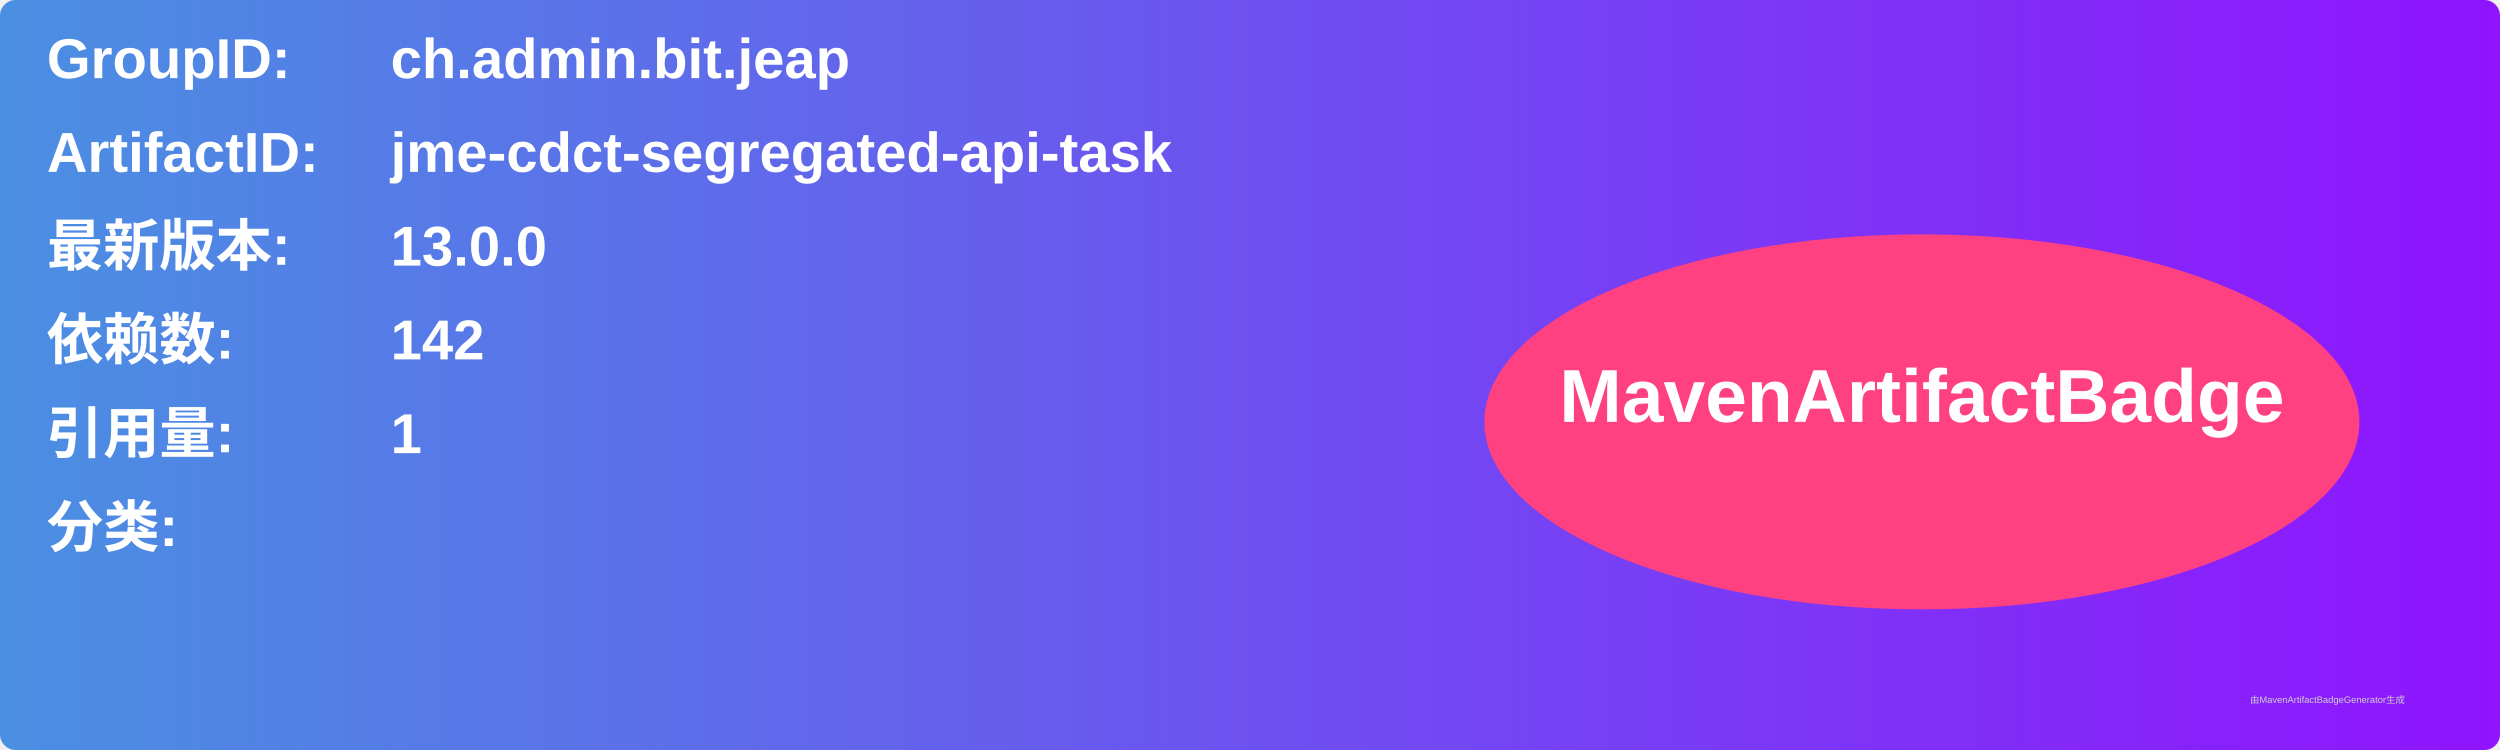
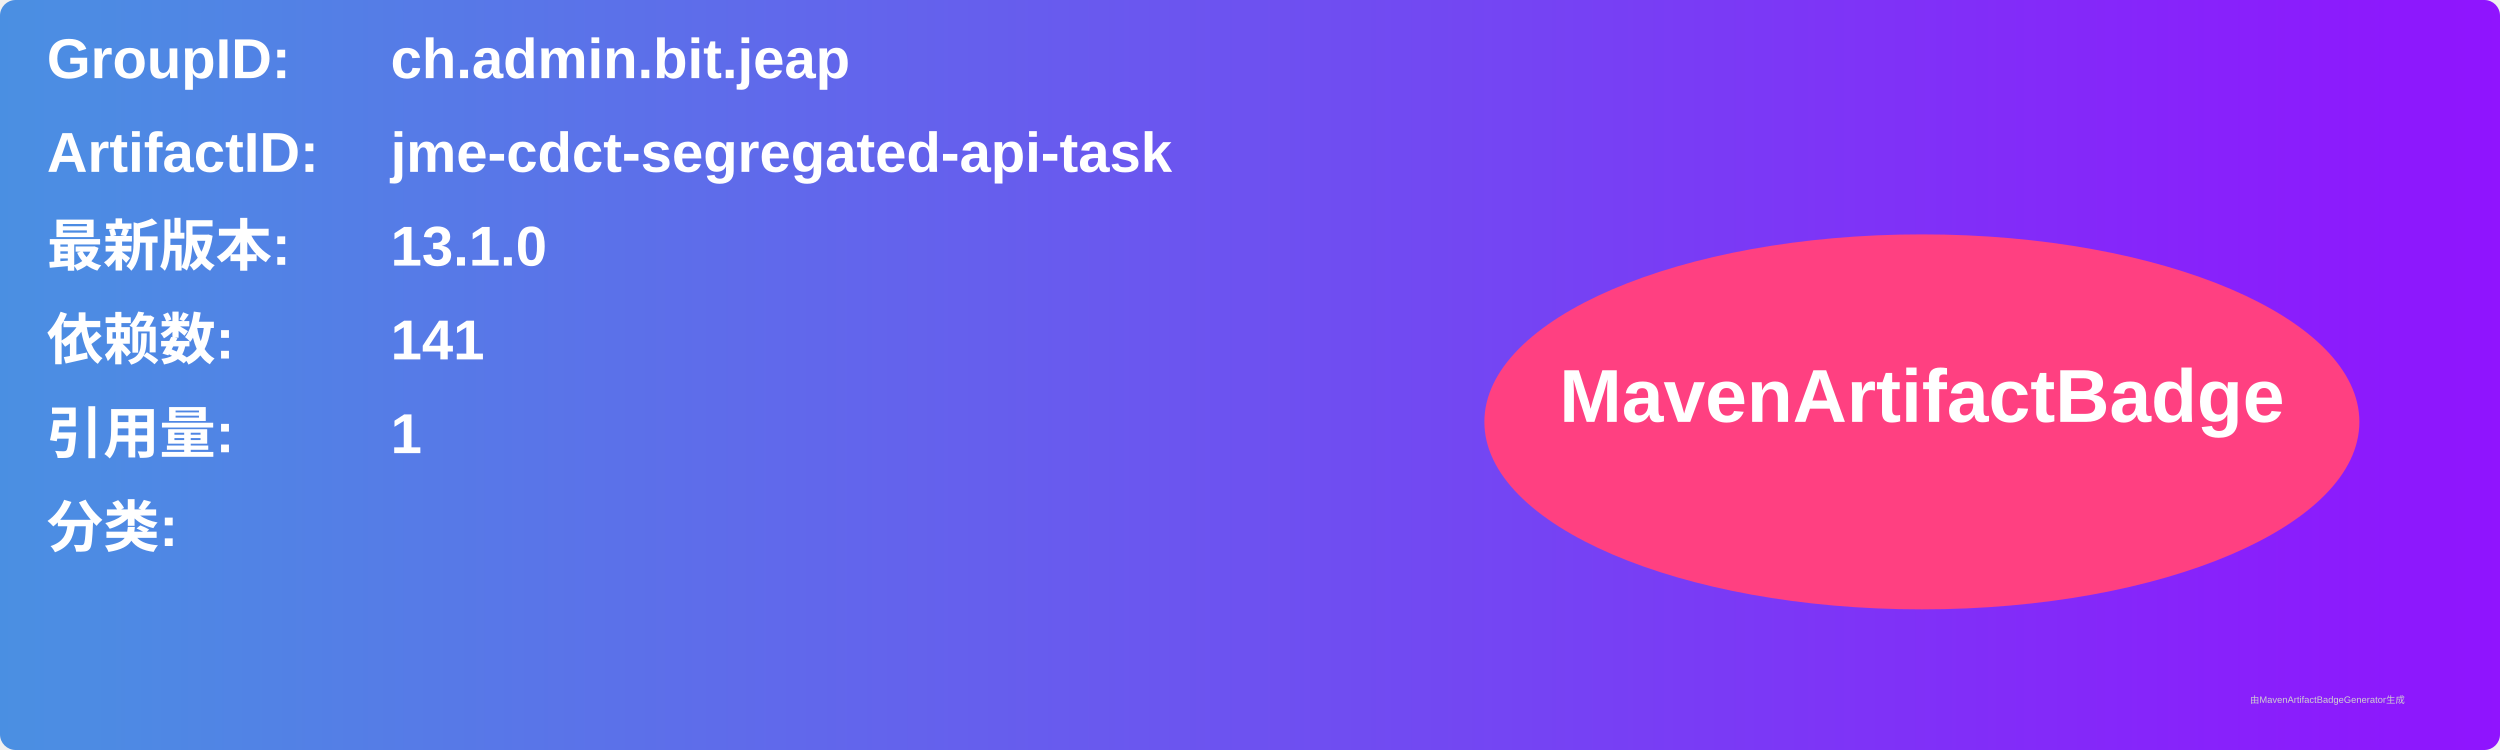
<svg xmlns="http://www.w3.org/2000/svg" width="800" height="240" viewBox="0 0 800 240">
  <linearGradient id="grad" x1="0%" y1="0%" x2="100%" y2="0%">
    <stop offset="0%" stop-color="#4a90e2" />
    <stop offset="100%" stop-color="#9013fe" />
  </linearGradient>
  <rect width="100%" height="100%" rx="5" ry="5" fill="url(#grad)" />
  <g transform="translate(15, 15)">
    <text x="0" y="10" font-family="Arial" font-size="18" fill="white" font-weight="bold" width="260">GroupID:</text>
    <text x="110" y="10" font-family="Arial" font-size="18" fill="white" font-weight="bold" width="460">ch.admin.bit.jeap</text>
    <text x="0" y="40" font-family="Arial" font-size="18" fill="white" font-weight="bold" width="260">ArtifactID:</text>
    <text x="110" y="40" font-family="Arial" font-size="18" fill="white" font-weight="bold" width="460">jme-cdct-segregated-api-task</text>
    <text x="0" y="70" font-family="Arial" font-size="18" fill="white" font-weight="bold">最新版本:</text>
    <text x="110" y="70" font-family="Arial" font-size="18" fill="white" font-weight="bold">
-       <tspan font-weight="bold">13.0.0</tspan>
+       <tspan font-weight="bold">13.1.0</tspan>
    </text>
    <text x="0" y="100" font-family="Arial" font-size="18" fill="white" font-weight="bold">依赖数: </text>
    <text x="110" y="100" font-family="Arial" font-size="18" fill="white">
-       <tspan font-weight="bold">142</tspan>
+       <tspan font-weight="bold">141</tspan>
    </text>
    <text x="0" y="130" font-family="Arial" font-size="18" fill="white" font-weight="bold">引用量: </text>
    <text x="110" y="130" font-family="Arial" font-size="18" fill="white">
      <tspan font-weight="bold">1</tspan>
    </text>
    <text x="0" y="160" font-family="Arial" font-size="18" fill="white" font-weight="bold">分类:</text>
    <text x="10" y="190" font-family="Arial" font-size="10" fill="white">
      <tspan font-weight="bold" />
    </text>
    <ellipse cx="600" cy="120" rx="140" ry="60" fill="#ff4081" />
    <text x="600" y="120" text-anchor="middle" font-family="Arial" font-size="24" fill="white" font-weight="bold">MavenArtifactBadge</text>
  </g>
  <text x="720" y="225" font-family="Arial" font-size="3" fill="#d0d0d0">由MavenArtifactBadgeGenerator生成</text>
</svg>
